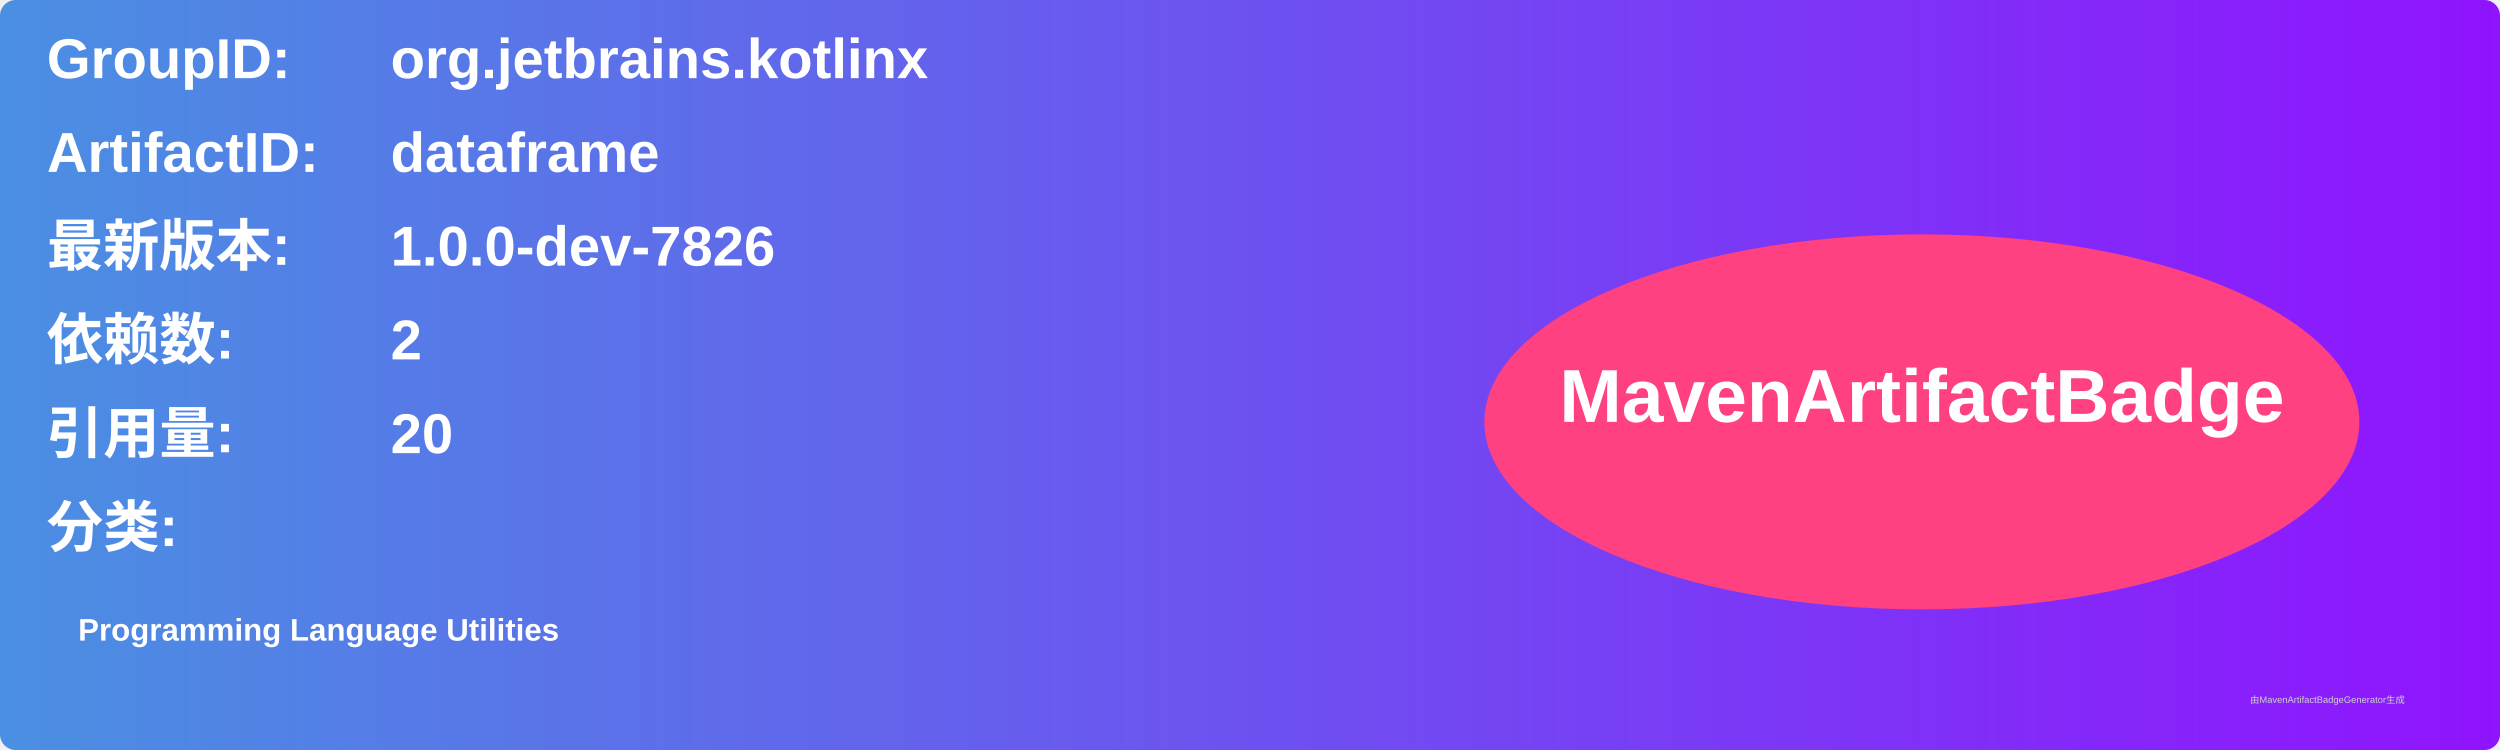
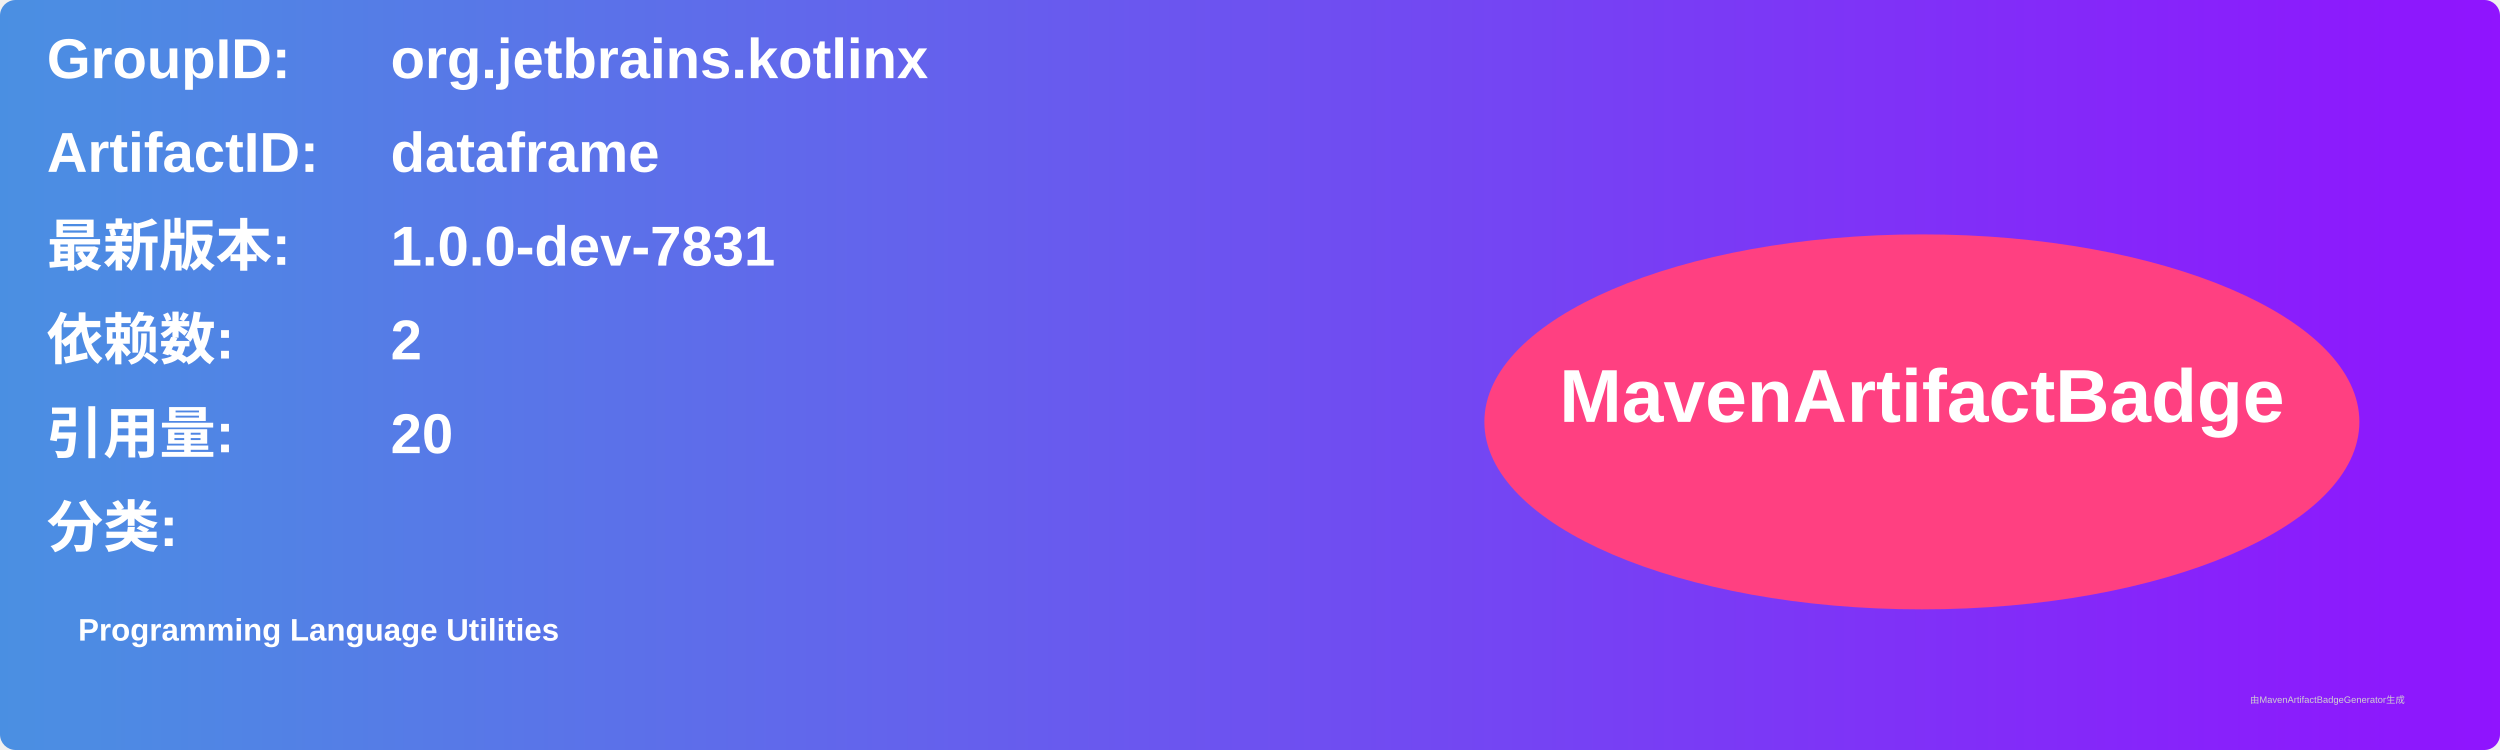
<svg xmlns="http://www.w3.org/2000/svg" width="800" height="240" viewBox="0 0 800 240">
  <linearGradient id="grad" x1="0%" y1="0%" x2="100%" y2="0%">
    <stop offset="0%" stop-color="#4a90e2" />
    <stop offset="100%" stop-color="#9013fe" />
  </linearGradient>
  <rect width="100%" height="100%" rx="5" ry="5" fill="url(#grad)" />
  <g transform="translate(15, 15)">
    <text x="0" y="10" font-family="Arial" font-size="18" fill="white" font-weight="bold" width="260">GroupID:</text>
    <text x="110" y="10" font-family="Arial" font-size="18" fill="white" font-weight="bold" width="460">org.jetbrains.kotlinx</text>
    <text x="0" y="40" font-family="Arial" font-size="18" fill="white" font-weight="bold" width="260">ArtifactID:</text>
    <text x="110" y="40" font-family="Arial" font-size="18" fill="white" font-weight="bold" width="460">dataframe</text>
    <text x="0" y="70" font-family="Arial" font-size="18" fill="white" font-weight="bold">最新版本:</text>
    <text x="110" y="70" font-family="Arial" font-size="18" fill="white" font-weight="bold">
-       <tspan font-weight="bold">1.0.0-dev-7826</tspan>
+       <tspan font-weight="bold">1.0.0-dev-7831</tspan>
    </text>
    <text x="0" y="100" font-family="Arial" font-size="18" fill="white" font-weight="bold">依赖数: </text>
    <text x="110" y="100" font-family="Arial" font-size="18" fill="white">
      <tspan font-weight="bold">2</tspan>
    </text>
    <text x="0" y="130" font-family="Arial" font-size="18" fill="white" font-weight="bold">引用量: </text>
    <text x="110" y="130" font-family="Arial" font-size="18" fill="white">
      <tspan font-weight="bold">20</tspan>
    </text>
    <text x="0" y="160" font-family="Arial" font-size="18" fill="white" font-weight="bold">分类:</text>
    <text x="10" y="190" font-family="Arial" font-size="10" fill="white">
      <tspan font-weight="bold">Programming Language Utilities</tspan>
    </text>
    <ellipse cx="600" cy="120" rx="140" ry="60" fill="#ff4081" />
    <text x="600" y="120" text-anchor="middle" font-family="Arial" font-size="24" fill="white" font-weight="bold">MavenArtifactBadge</text>
  </g>
  <text x="720" y="225" font-family="Arial" font-size="3" fill="#d0d0d0">由MavenArtifactBadgeGenerator生成</text>
</svg>
